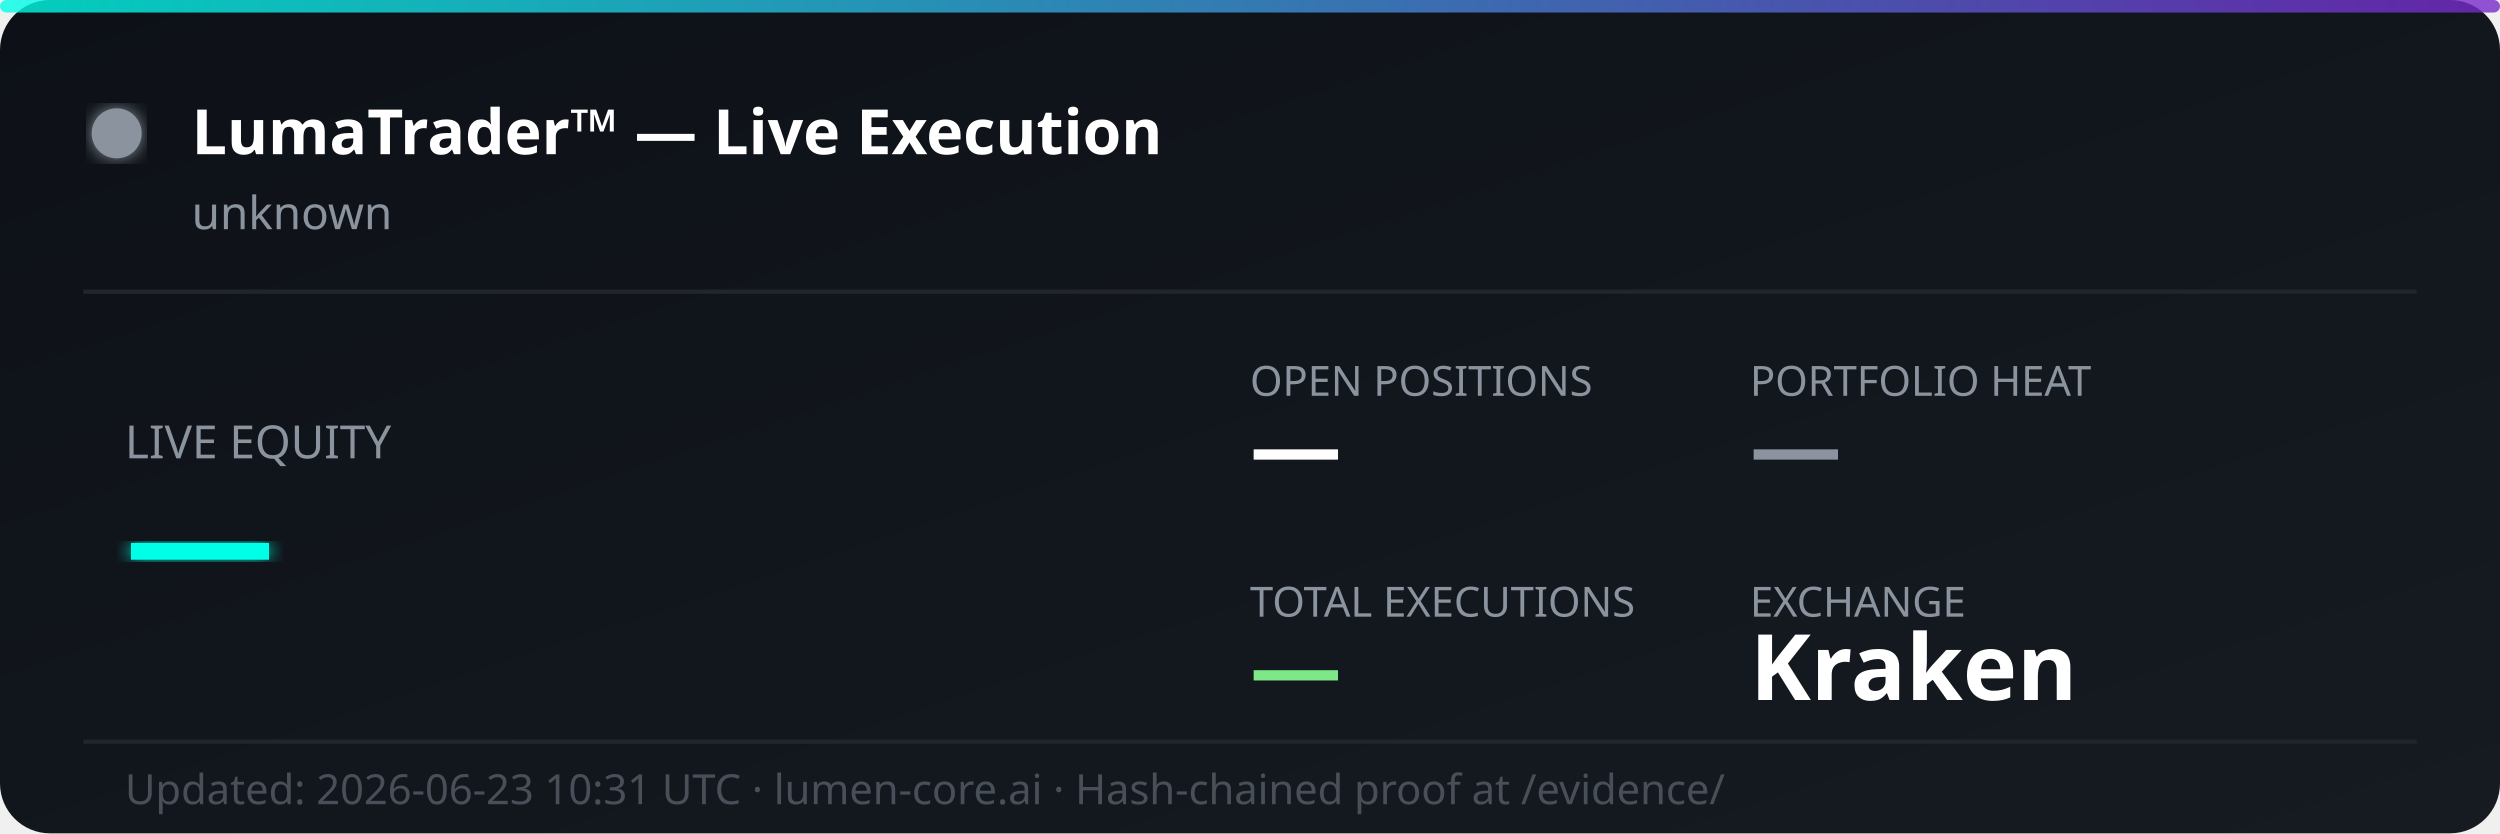
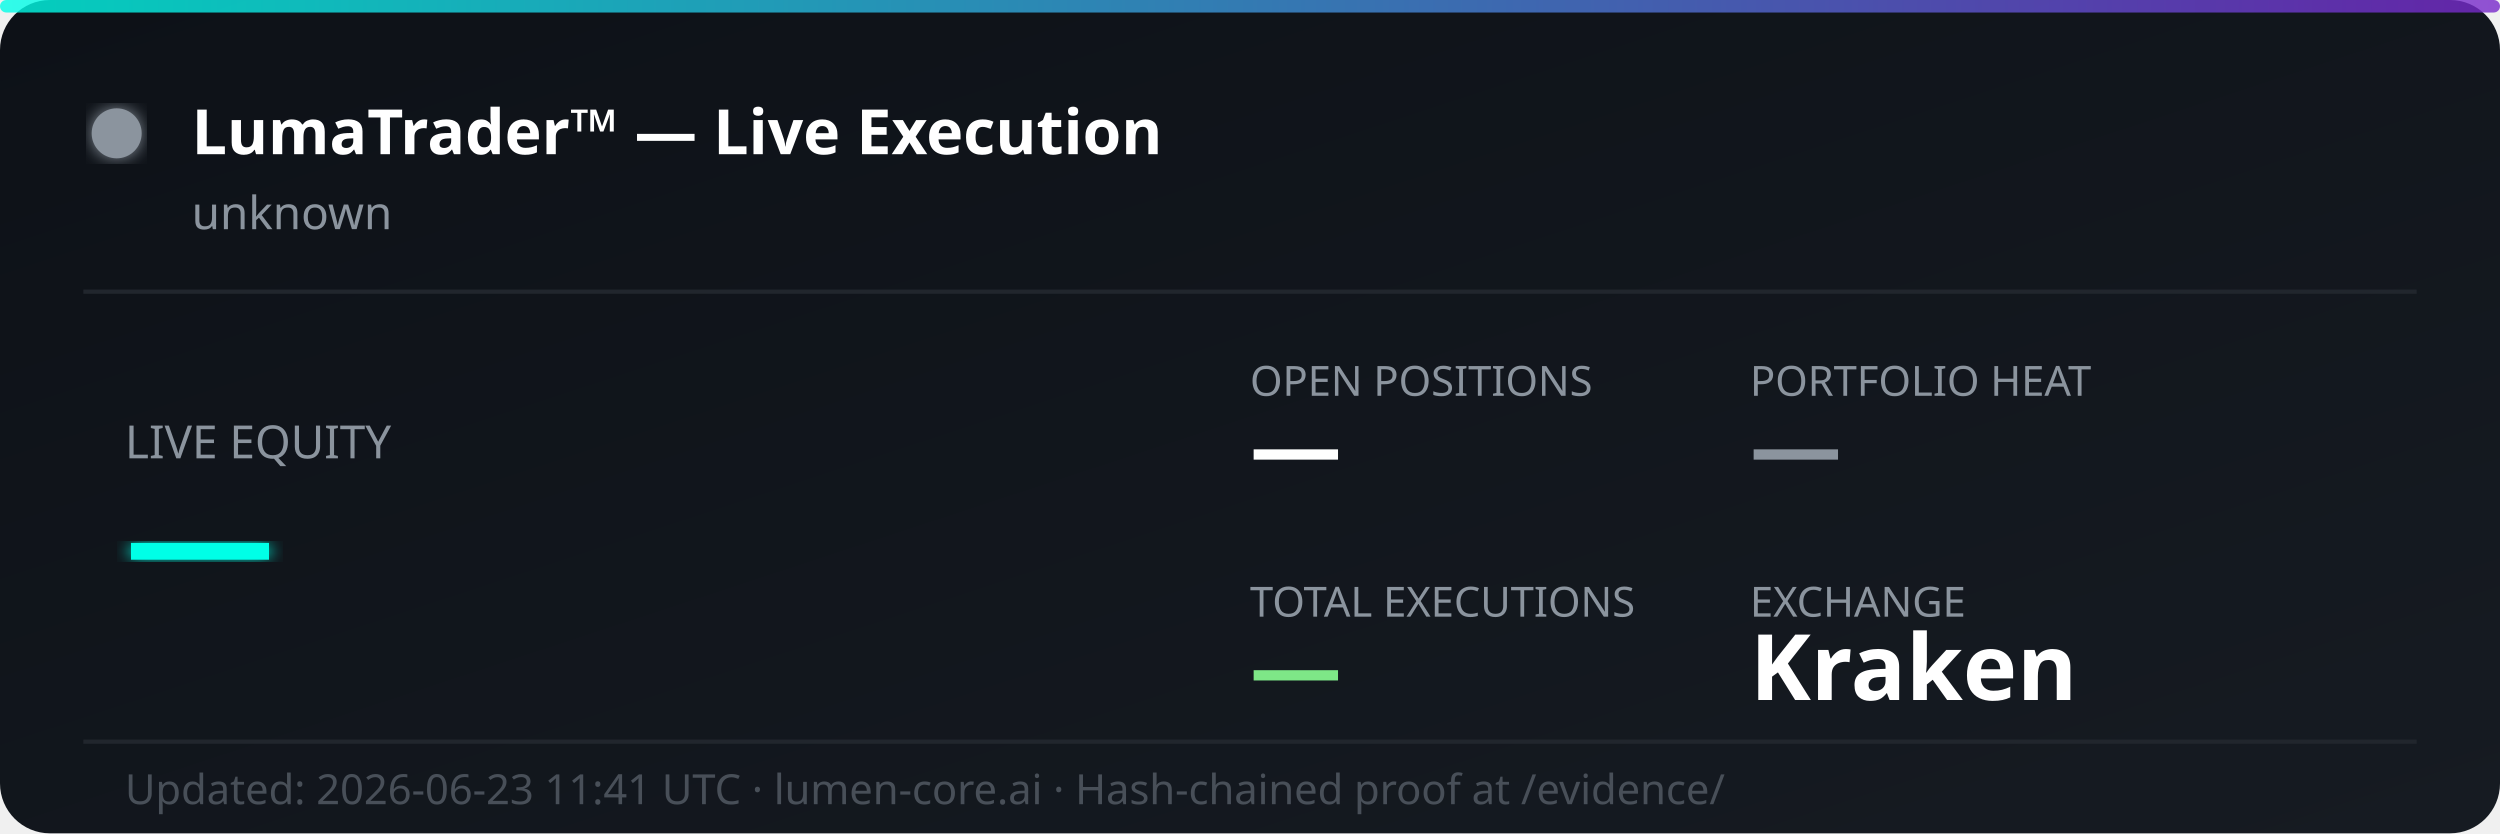
<svg xmlns="http://www.w3.org/2000/svg" width="600" height="200" viewBox="0 0 600 200" fill="none">
  <defs>
    <linearGradient id="bg" x1="0%" y1="0%" x2="100%" y2="100%">
      <stop offset="0%" style="stop-color:#0d1117;stop-opacity:1" />
      <stop offset="100%" style="stop-color:#161b22;stop-opacity:1" />
    </linearGradient>
    <linearGradient id="accent" x1="0%" y1="0%" x2="100%" y2="0%">
      <stop offset="0%" style="stop-color:#00ffe7;stop-opacity:0.8" />
      <stop offset="100%" style="stop-color:#7928ca;stop-opacity:0.8" />
    </linearGradient>
    <filter id="glow">
      <feGaussianBlur stdDeviation="2" result="coloredBlur" />
      <feMerge>
        <feMergeNode in="coloredBlur" />
        <feMergeNode in="SourceGraphic" />
      </feMerge>
    </filter>
  </defs>
  <rect width="600" height="200" rx="12" fill="url(#bg)" />
  <rect width="600" height="3" rx="1.5" fill="url(#accent)" />
  <circle cx="28" cy="32" r="6" fill="#8b949e" filter="url(#glow)">
    <animate attributeName="opacity" values="1;0.3;1" dur="2s" repeatCount="indefinite" />
  </circle>
  <text x="46" y="37" font-family="'Segoe UI', system-ui, sans-serif" font-size="15" font-weight="700" fill="#ffffff">LumaTrader™ — Live Execution</text>
  <text x="46" y="55" font-family="'Segoe UI', system-ui, sans-serif" font-size="11" fill="#8b949e">unknown</text>
  <line x1="20" y1="70" x2="580" y2="70" stroke="#21262d" stroke-width="1" />
  <text x="30" y="110" font-family="'Segoe UI', system-ui, sans-serif" font-size="11" fill="#8b949e">LIVE EQUITY</text>
  <text x="30" y="142" font-family="'Segoe UI', system-ui, sans-serif" font-size="36" font-weight="800" fill="#00ffe7" filter="url(#glow)">—</text>
  <text x="300" y="95" font-family="'Segoe UI', system-ui, sans-serif" font-size="10" fill="#8b949e">OPEN POSITIONS</text>
  <text x="300" y="115" font-family="'Segoe UI', system-ui, sans-serif" font-size="22" font-weight="700" fill="#ffffff">—</text>
  <text x="420" y="95" font-family="'Segoe UI', system-ui, sans-serif" font-size="10" fill="#8b949e">PORTFOLIO HEAT</text>
  <text x="420" y="115" font-family="'Segoe UI', system-ui, sans-serif" font-size="22" font-weight="700" fill="#8b949e">—</text>
  <text x="300" y="148" font-family="'Segoe UI', system-ui, sans-serif" font-size="10" fill="#8b949e">TOTAL EXECUTIONS</text>
  <text x="300" y="168" font-family="'Segoe UI', system-ui, sans-serif" font-size="22" font-weight="700" fill="#7ee787">—</text>
  <text x="420" y="148" font-family="'Segoe UI', system-ui, sans-serif" font-size="10" fill="#8b949e">EXCHANGE</text>
  <text x="420" y="168" font-family="'Segoe UI', system-ui, sans-serif" font-size="22" font-weight="700" fill="#ffffff">Kraken</text>
  <line x1="20" y1="178" x2="580" y2="178" stroke="#21262d" stroke-width="1" />
-   <text x="30" y="193" font-family="'Segoe UI', system-ui, sans-serif" font-size="10" fill="#484f58">Updated: 2026-06-23 10:31 UTC · lumen-core.ai · Hash-chained proof at /evidence/</text>
+   <text x="30" y="193" font-family="'Segoe UI', system-ui, sans-serif" font-size="10" fill="#484f58">Updated: 2026-06-23 11:41 UTC · lumen-core.ai · Hash-chained proof at /evidence/</text>
</svg>
